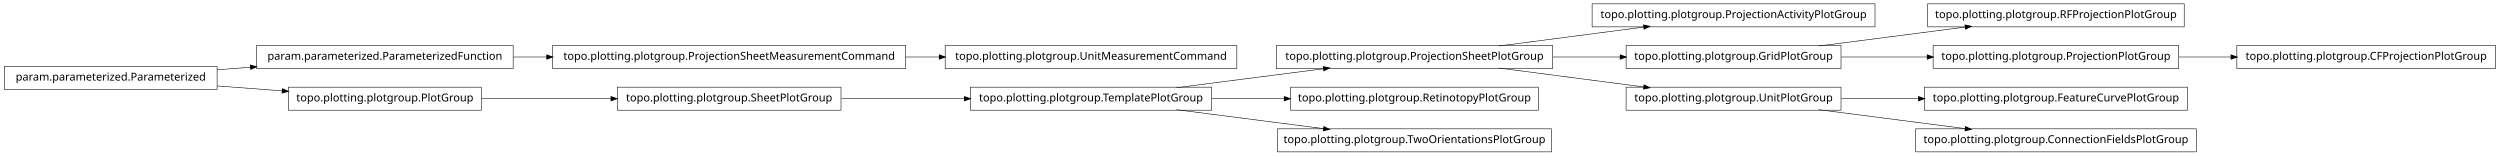
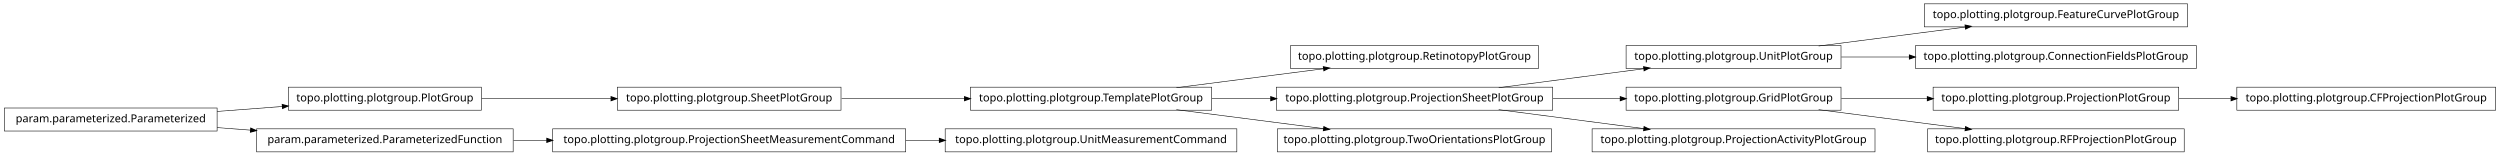
<svg xmlns="http://www.w3.org/2000/svg" width="2280pt" height="142pt" viewBox="0.00 0.00 2280.00 142.00">
  <g id="graph1" class="graph" transform="scale(1 1) rotate(0) translate(4 138)">
    <polygon fill="white" stroke="white" points="-4,5 -4,-138 2277,-138 2277,5 -4,5" />
    <g id="node1" class="node">
-       <polygon fill="none" stroke="black" stroke-width="0.5" points="1706,-134.5 1448,-134.5 1448,-113.5 1706,-113.5 1706,-134.5" />
-       <text text-anchor="middle" x="1577" y="-121.5" font-family="Vera" font-size="10.00">topo.plotting.plotgroup.ProjectionActivityPlotGroup</text>
+       <polygon fill="none" stroke="black" stroke-width="0.5" points="1991,-134.5 1751,-134.5 1751,-113.5 1991,-113.5 1991,-134.5" />
+       <text text-anchor="middle" x="1871" y="-121.5" font-family="Vera" font-size="10.00">topo.plotting.plotgroup.FeatureCurvePlotGroup</text>
    </g>
    <g id="node2" class="node">
-       <polygon fill="none" stroke="black" stroke-width="0.5" points="1412,-96.5 1160,-96.5 1160,-75.5 1412,-75.5 1412,-96.5" />
-       <text text-anchor="middle" x="1286" y="-83.5" font-family="Vera" font-size="10.00">topo.plotting.plotgroup.ProjectionSheetPlotGroup</text>
+       <polygon fill="none" stroke="black" stroke-width="0.5" points="1675,-96.5 1479,-96.5 1479,-75.5 1675,-75.5 1675,-96.5" />
+       <text text-anchor="middle" x="1577" y="-83.5" font-family="Vera" font-size="10.00">topo.plotting.plotgroup.UnitPlotGroup</text>
    </g>
    <g id="edge2" class="edge">
-       <path fill="none" stroke="black" stroke-width="0.5" d="M1362.84,-96.034C1403.61,-101.358 1453.73,-107.902 1495.22,-113.321" />
-       <polygon fill="black" stroke="black" points="1495.05,-115.064 1500.24,-113.976 1495.51,-111.593 1495.05,-115.064" />
-     </g>
-     <g id="node7" class="node">
-       <polygon fill="none" stroke="black" stroke-width="0.5" points="1675,-96.5 1479,-96.5 1479,-75.5 1675,-75.5 1675,-96.5" />
-       <text text-anchor="middle" x="1577" y="-83.5" font-family="Vera" font-size="10.00">topo.plotting.plotgroup.GridPlotGroup</text>
-     </g>
-     <g id="edge6" class="edge">
-       <path fill="none" stroke="black" stroke-width="0.5" d="M1412.37,-86C1432.87,-86 1453.89,-86 1473.76,-86" />
-       <polygon fill="black" stroke="black" points="1473.78,-87.75 1478.78,-86 1473.78,-84.25 1473.78,-87.75" />
-     </g>
-     <g id="node10" class="node">
-       <polygon fill="none" stroke="black" stroke-width="0.5" points="1675,-58.5 1479,-58.5 1479,-37.5 1675,-37.5 1675,-58.5" />
-       <text text-anchor="middle" x="1577" y="-45.5" font-family="Vera" font-size="10.00">topo.plotting.plotgroup.UnitPlotGroup</text>
-     </g>
-     <g id="edge26" class="edge">
-       <path fill="none" stroke="black" stroke-width="0.5" d="M1362.84,-75.966C1403.61,-70.641 1453.73,-64.098 1495.22,-58.679" />
-       <polygon fill="black" stroke="black" points="1495.51,-60.407 1500.24,-58.024 1495.05,-56.936 1495.51,-60.407" />
-     </g>
-     <g id="node4" class="node">
-       <polygon fill="none" stroke="black" stroke-width="0.5" points="1124,-96.5 858,-96.5 858,-75.5 1124,-75.5 1124,-96.5" />
-       <text text-anchor="middle" x="991" y="-83.5" font-family="Vera" font-size="10.00">topo.plotting.plotgroup.UnitMeasurementCommand</text>
-     </g>
-     <g id="node5" class="node">
-       <polygon fill="none" stroke="black" stroke-width="0.5" points="822,-96.5 500,-96.5 500,-75.5 822,-75.5 822,-96.5" />
-       <text text-anchor="middle" x="661" y="-83.5" font-family="Vera" font-size="10.00">topo.plotting.plotgroup.ProjectionSheetMeasurementCommand</text>
-     </g>
-     <g id="edge4" class="edge">
-       <path fill="none" stroke="black" stroke-width="0.5" d="M822.133,-86C832.304,-86 842.494,-86 852.549,-86" />
-       <polygon fill="black" stroke="black" points="852.794,-87.75 857.794,-86 852.794,-84.25 852.794,-87.75" />
-     </g>
-     <g id="node12" class="node">
-       <polygon fill="none" stroke="black" stroke-width="0.5" points="1988,-134.5 1754,-134.5 1754,-113.5 1988,-113.5 1988,-134.5" />
-       <text text-anchor="middle" x="1871" y="-121.5" font-family="Vera" font-size="10.00">topo.plotting.plotgroup.RFProjectionPlotGroup</text>
-     </g>
-     <g id="edge10" class="edge">
      <path fill="none" stroke="black" stroke-width="0.5" d="M1654.63,-96.034C1695.83,-101.358 1746.45,-107.902 1788.38,-113.321" />
      <polygon fill="black" stroke="black" points="1788.26,-115.071 1793.45,-113.976 1788.71,-111.599 1788.26,-115.071" />
    </g>
-     <g id="node15" class="node">
-       <polygon fill="none" stroke="black" stroke-width="0.5" points="1983,-96.5 1759,-96.5 1759,-75.5 1983,-75.5 1983,-96.5" />
-       <text text-anchor="middle" x="1871" y="-83.5" font-family="Vera" font-size="10.00">topo.plotting.plotgroup.ProjectionPlotGroup</text>
+     <g id="node22" class="node">
+       <polygon fill="none" stroke="black" stroke-width="0.5" points="1999,-96.5 1743,-96.5 1743,-75.5 1999,-75.5 1999,-96.5" />
+       <text text-anchor="middle" x="1871" y="-83.5" font-family="Vera" font-size="10.00">topo.plotting.plotgroup.ConnectionFieldsPlotGroup</text>
    </g>
-     <g id="edge22" class="edge">
-       <path fill="none" stroke="black" stroke-width="0.5" d="M1675.31,-86C1700.42,-86 1727.68,-86 1753.65,-86" />
-       <polygon fill="black" stroke="black" points="1753.82,-87.75 1758.82,-86 1753.82,-84.25 1753.82,-87.75" />
+     <g id="edge18" class="edge">
+       <path fill="none" stroke="black" stroke-width="0.5" d="M1675.31,-86C1695.24,-86 1716.52,-86 1737.44,-86" />
+       <polygon fill="black" stroke="black" points="1737.46,-87.75 1742.46,-86 1737.46,-84.25 1737.46,-87.75" />
    </g>
-     <g id="node9" class="node">
-       <polygon fill="none" stroke="black" stroke-width="0.5" points="1991,-58.5 1751,-58.5 1751,-37.5 1991,-37.5 1991,-58.5" />
-       <text text-anchor="middle" x="1871" y="-45.5" font-family="Vera" font-size="10.00">topo.plotting.plotgroup.FeatureCurvePlotGroup</text>
+     <g id="node4" class="node">
+       <polygon fill="none" stroke="black" stroke-width="0.5" points="1983,-58.5 1759,-58.5 1759,-37.5 1983,-37.5 1983,-58.5" />
+       <text text-anchor="middle" x="1871" y="-45.5" font-family="Vera" font-size="10.00">topo.plotting.plotgroup.ProjectionPlotGroup</text>
    </g>
-     <g id="edge8" class="edge">
-       <path fill="none" stroke="black" stroke-width="0.5" d="M1675.31,-48C1697.9,-48 1722.23,-48 1745.8,-48" />
-       <polygon fill="black" stroke="black" points="1745.81,-49.75 1750.81,-48 1745.81,-46.25 1745.81,-49.75" />
+     <g id="node34" class="node">
+       <polygon fill="none" stroke="black" stroke-width="0.5" points="2272,-58.5 2036,-58.5 2036,-37.5 2272,-37.5 2272,-58.5" />
+       <text text-anchor="middle" x="2154" y="-45.5" font-family="Vera" font-size="10.00">topo.plotting.plotgroup.CFProjectionPlotGroup</text>
    </g>
-     <g id="node33" class="node">
-       <polygon fill="none" stroke="black" stroke-width="0.5" points="1999,-20.5 1743,-20.5 1743,0.5 1999,0.5 1999,-20.5" />
-       <text text-anchor="middle" x="1871" y="-7.5" font-family="Vera" font-size="10.00">topo.plotting.plotgroup.ConnectionFieldsPlotGroup</text>
+     <g id="edge34" class="edge">
+       <path fill="none" stroke="black" stroke-width="0.5" d="M1983.26,-48C1998.78,-48 2014.8,-48 2030.52,-48" />
+       <polygon fill="black" stroke="black" points="2030.84,-49.75 2035.84,-48 2030.84,-46.25 2030.84,-49.75" />
    </g>
-     <g id="edge32" class="edge">
+     <g id="node5" class="node">
+       <polygon fill="none" stroke="black" stroke-width="0.5" points="1675,-58.5 1479,-58.5 1479,-37.5 1675,-37.5 1675,-58.5" />
+       <text text-anchor="middle" x="1577" y="-45.5" font-family="Vera" font-size="10.00">topo.plotting.plotgroup.GridPlotGroup</text>
+     </g>
+     <g id="edge4" class="edge">
+       <path fill="none" stroke="black" stroke-width="0.5" d="M1675.31,-48C1700.42,-48 1727.68,-48 1753.65,-48" />
+       <polygon fill="black" stroke="black" points="1753.82,-49.75 1758.82,-48 1753.82,-46.25 1753.82,-49.75" />
+     </g>
+     <g id="node31" class="node">
+       <polygon fill="none" stroke="black" stroke-width="0.5" points="1988,-20.5 1754,-20.5 1754,0.5 1988,0.5 1988,-20.5" />
+       <text text-anchor="middle" x="1871" y="-7.5" font-family="Vera" font-size="10.00">topo.plotting.plotgroup.RFProjectionPlotGroup</text>
+     </g>
+     <g id="edge30" class="edge">
      <path fill="none" stroke="black" stroke-width="0.5" d="M1654.63,-37.966C1695.83,-32.642 1746.45,-26.098 1788.38,-20.679" />
      <polygon fill="black" stroke="black" points="1788.71,-22.401 1793.45,-20.024 1788.26,-18.93 1788.71,-22.401" />
    </g>
-     <g id="node14" class="node">
-       <polygon fill="none" stroke="black" stroke-width="0.5" points="2272,-96.5 2036,-96.5 2036,-75.5 2272,-75.5 2272,-96.5" />
-       <text text-anchor="middle" x="2154" y="-83.5" font-family="Vera" font-size="10.00">topo.plotting.plotgroup.CFProjectionPlotGroup</text>
+     <g id="node7" class="node">
+       <polygon fill="none" stroke="black" stroke-width="0.5" points="1399,-96.5 1173,-96.5 1173,-75.5 1399,-75.5 1399,-96.5" />
+       <text text-anchor="middle" x="1286" y="-83.5" font-family="Vera" font-size="10.00">topo.plotting.plotgroup.RetinotopyPlotGroup</text>
    </g>
-     <g id="edge12" class="edge">
-       <path fill="none" stroke="black" stroke-width="0.5" d="M1983.26,-86C1998.78,-86 2014.8,-86 2030.52,-86" />
-       <polygon fill="black" stroke="black" points="2030.84,-87.75 2035.84,-86 2030.84,-84.25 2030.84,-87.75" />
-     </g>
-     <g id="node17" class="node">
-       <polygon fill="none" stroke="black" stroke-width="0.5" points="464,-96.5 230,-96.5 230,-75.5 464,-75.5 464,-96.5" />
-       <text text-anchor="middle" x="347" y="-83.5" font-family="Vera" font-size="10.00">param.parameterized.ParameterizedFunction</text>
-     </g>
-     <g id="edge14" class="edge">
-       <path fill="none" stroke="black" stroke-width="0.5" d="M464.369,-86C474.323,-86 484.506,-86 494.741,-86" />
-       <polygon fill="black" stroke="black" points="494.769,-87.75 499.769,-86 494.769,-84.25 494.769,-87.75" />
-     </g>
-     <g id="node19" class="node">
+     <g id="node8" class="node">
      <polygon fill="none" stroke="black" stroke-width="0.5" points="1101,-58.5 881,-58.5 881,-37.5 1101,-37.5 1101,-58.5" />
      <text text-anchor="middle" x="991" y="-45.5" font-family="Vera" font-size="10.00">topo.plotting.plotgroup.TemplatePlotGroup</text>
    </g>
-     <g id="edge24" class="edge">
+     <g id="edge6" class="edge">
      <path fill="none" stroke="black" stroke-width="0.5" d="M1068.89,-58.034C1110.23,-63.358 1161.03,-69.902 1203.1,-75.321" />
      <polygon fill="black" stroke="black" points="1203,-77.073 1208.18,-75.976 1203.45,-73.601 1203,-77.073" />
    </g>
+     <g id="node14" class="node">
+       <polygon fill="none" stroke="black" stroke-width="0.5" points="1412,-58.5 1160,-58.5 1160,-37.5 1412,-37.5 1412,-58.5" />
+       <text text-anchor="middle" x="1286" y="-45.5" font-family="Vera" font-size="10.00">topo.plotting.plotgroup.ProjectionSheetPlotGroup</text>
+     </g>
+     <g id="edge24" class="edge">
+       <path fill="none" stroke="black" stroke-width="0.5" d="M1101.27,-48C1118.77,-48 1137.02,-48 1154.94,-48" />
+       <polygon fill="black" stroke="black" points="1154.99,-49.75 1159.99,-48 1154.99,-46.25 1154.99,-49.75" />
+     </g>
    <g id="node29" class="node">
-       <polygon fill="none" stroke="black" stroke-width="0.5" points="1399,-58.5 1173,-58.5 1173,-37.5 1399,-37.5 1399,-58.5" />
-       <text text-anchor="middle" x="1286" y="-45.5" font-family="Vera" font-size="10.00">topo.plotting.plotgroup.RetinotopyPlotGroup</text>
-     </g>
-     <g id="edge28" class="edge">
-       <path fill="none" stroke="black" stroke-width="0.5" d="M1101.27,-48C1122.78,-48 1145.43,-48 1167.2,-48" />
-       <polygon fill="black" stroke="black" points="1167.42,-49.75 1172.42,-48 1167.42,-46.25 1167.42,-49.75" />
-     </g>
-     <g id="node31" class="node">
      <polygon fill="none" stroke="black" stroke-width="0.5" points="1411,-20.5 1161,-20.5 1161,0.5 1411,0.5 1411,-20.5" />
      <text text-anchor="middle" x="1286" y="-7.5" font-family="Vera" font-size="10.00">topo.plotting.plotgroup.TwoOrientationsPlotGroup</text>
    </g>
-     <g id="edge30" class="edge">
+     <g id="edge28" class="edge">
      <path fill="none" stroke="black" stroke-width="0.5" d="M1068.89,-37.966C1110.23,-32.642 1161.03,-26.098 1203.1,-20.679" />
      <polygon fill="black" stroke="black" points="1203.45,-22.399 1208.18,-20.024 1203,-18.927 1203.45,-22.399" />
    </g>
-     <g id="node20" class="node">
+     <g id="node10" class="node">
      <polygon fill="none" stroke="black" stroke-width="0.5" points="763,-58.5 559,-58.5 559,-37.5 763,-37.5 763,-58.5" />
      <text text-anchor="middle" x="661" y="-45.5" font-family="Vera" font-size="10.00">topo.plotting.plotgroup.SheetPlotGroup</text>
    </g>
-     <g id="edge16" class="edge">
+     <g id="edge20" class="edge">
      <path fill="none" stroke="black" stroke-width="0.5" d="M763.605,-48C799.041,-48 838.979,-48 875.385,-48" />
      <polygon fill="black" stroke="black" points="875.73,-49.75 880.729,-48 875.729,-46.25 875.73,-49.75" />
    </g>
-     <g id="node22" class="node">
+     <g id="node11" class="node">
      <polygon fill="none" stroke="black" stroke-width="0.5" points="435,-58.5 259,-58.5 259,-37.5 435,-37.5 435,-58.5" />
      <text text-anchor="middle" x="347" y="-45.5" font-family="Vera" font-size="10.00">topo.plotting.plotgroup.PlotGroup</text>
    </g>
-     <g id="edge18" class="edge">
+     <g id="edge8" class="edge">
      <path fill="none" stroke="black" stroke-width="0.5" d="M435.302,-48C471.932,-48 514.775,-48 553.234,-48" />
      <polygon fill="black" stroke="black" points="553.387,-49.75 558.387,-48 553.387,-46.25 553.387,-49.75" />
    </g>
-     <g id="node24" class="node">
-       <polygon fill="none" stroke="black" stroke-width="0.5" points="194,-77.5 5.68434e-14,-77.5 0,-56.5 194,-56.5 194,-77.5" />
-       <text text-anchor="middle" x="97" y="-64.5" font-family="Vera" font-size="10.00">param.parameterized.Parameterized</text>
+     <g id="node13" class="node">
+       <polygon fill="none" stroke="black" stroke-width="0.5" points="1706,-20.5 1448,-20.5 1448,0.5 1706,0.5 1706,-20.5" />
+       <text text-anchor="middle" x="1577" y="-7.5" font-family="Vera" font-size="10.00">topo.plotting.plotgroup.ProjectionActivityPlotGroup</text>
    </g>
-     <g id="edge20" class="edge">
-       <path fill="none" stroke="black" stroke-width="0.5" d="M194.014,-74.373C204.04,-75.135 214.319,-75.916 224.575,-76.696" />
-       <polygon fill="black" stroke="black" points="224.489,-78.444 229.607,-77.078 224.754,-74.954 224.489,-78.444" />
+     <g id="edge12" class="edge">
+       <path fill="none" stroke="black" stroke-width="0.5" d="M1362.84,-58.034C1403.61,-63.358 1453.73,-69.902 1495.22,-75.321" />
+       <polygon fill="black" stroke="black" points="1495.05,-77.064 1500.24,-75.976 1495.51,-73.593 1495.05,-77.064" />
    </g>
-     <g id="edge34" class="edge">
-       <path fill="none" stroke="black" stroke-width="0.5" d="M194.014,-59.627C213.46,-58.149 233.859,-56.599 253.193,-55.129" />
-       <polygon fill="black" stroke="black" points="253.764,-56.841 258.617,-54.717 253.499,-53.351 253.764,-56.841" />
+     <g id="edge16" class="edge">
+       <path fill="none" stroke="black" stroke-width="0.5" d="M1412.37,-48C1432.87,-48 1453.89,-48 1473.76,-48" />
+       <polygon fill="black" stroke="black" points="1473.78,-49.75 1478.78,-48 1473.78,-46.25 1473.78,-49.75" />
+     </g>
+     <g id="edge10" class="edge">
+       <path fill="none" stroke="black" stroke-width="0.5" d="M1362.84,-37.966C1403.61,-32.642 1453.73,-26.098 1495.22,-20.679" />
+       <polygon fill="black" stroke="black" points="1495.51,-22.407 1500.24,-20.024 1495.05,-18.936 1495.51,-22.407" />
+     </g>
+     <g id="node17" class="node">
+       <polygon fill="none" stroke="black" stroke-width="0.5" points="194,-39.5 5.68434e-14,-39.5 0,-18.5 194,-18.5 194,-39.5" />
+       <text text-anchor="middle" x="97" y="-26.5" font-family="Vera" font-size="10.00">param.parameterized.Parameterized</text>
+     </g>
+     <g id="edge32" class="edge">
+       <path fill="none" stroke="black" stroke-width="0.5" d="M194.014,-36.373C213.46,-37.851 233.859,-39.401 253.193,-40.871" />
+       <polygon fill="black" stroke="black" points="253.499,-42.649 258.617,-41.283 253.764,-39.159 253.499,-42.649" />
+     </g>
+     <g id="node19" class="node">
+       <polygon fill="none" stroke="black" stroke-width="0.5" points="464,-20.5 230,-20.5 230,0.5 464,0.5 464,-20.5" />
+       <text text-anchor="middle" x="347" y="-7.5" font-family="Vera" font-size="10.00">param.parameterized.ParameterizedFunction</text>
+     </g>
+     <g id="edge22" class="edge">
+       <path fill="none" stroke="black" stroke-width="0.5" d="M194.014,-21.627C204.04,-20.865 214.319,-20.084 224.575,-19.304" />
+       <polygon fill="black" stroke="black" points="224.754,-21.046 229.607,-18.922 224.489,-17.556 224.754,-21.046" />
+     </g>
+     <g id="node18" class="node">
+       <polygon fill="none" stroke="black" stroke-width="0.5" points="822,-20.5 500,-20.5 500,0.5 822,0.5 822,-20.5" />
+       <text text-anchor="middle" x="661" y="-7.5" font-family="Vera" font-size="10.00">topo.plotting.plotgroup.ProjectionSheetMeasurementCommand</text>
+     </g>
+     <g id="node27" class="node">
+       <polygon fill="none" stroke="black" stroke-width="0.5" points="1124,-20.5 858,-20.5 858,0.5 1124,0.5 1124,-20.5" />
+       <text text-anchor="middle" x="991" y="-7.5" font-family="Vera" font-size="10.00">topo.plotting.plotgroup.UnitMeasurementCommand</text>
+     </g>
+     <g id="edge26" class="edge">
+       <path fill="none" stroke="black" stroke-width="0.5" d="M822.133,-10C832.304,-10 842.494,-10 852.549,-10" />
+       <polygon fill="black" stroke="black" points="852.794,-11.75 857.794,-10 852.794,-8.25 852.794,-11.75" />
+     </g>
+     <g id="edge14" class="edge">
+       <path fill="none" stroke="black" stroke-width="0.5" d="M464.369,-10C474.323,-10 484.506,-10 494.741,-10" />
+       <polygon fill="black" stroke="black" points="494.769,-11.75 499.769,-10 494.769,-8.25 494.769,-11.75" />
    </g>
  </g>
</svg>
